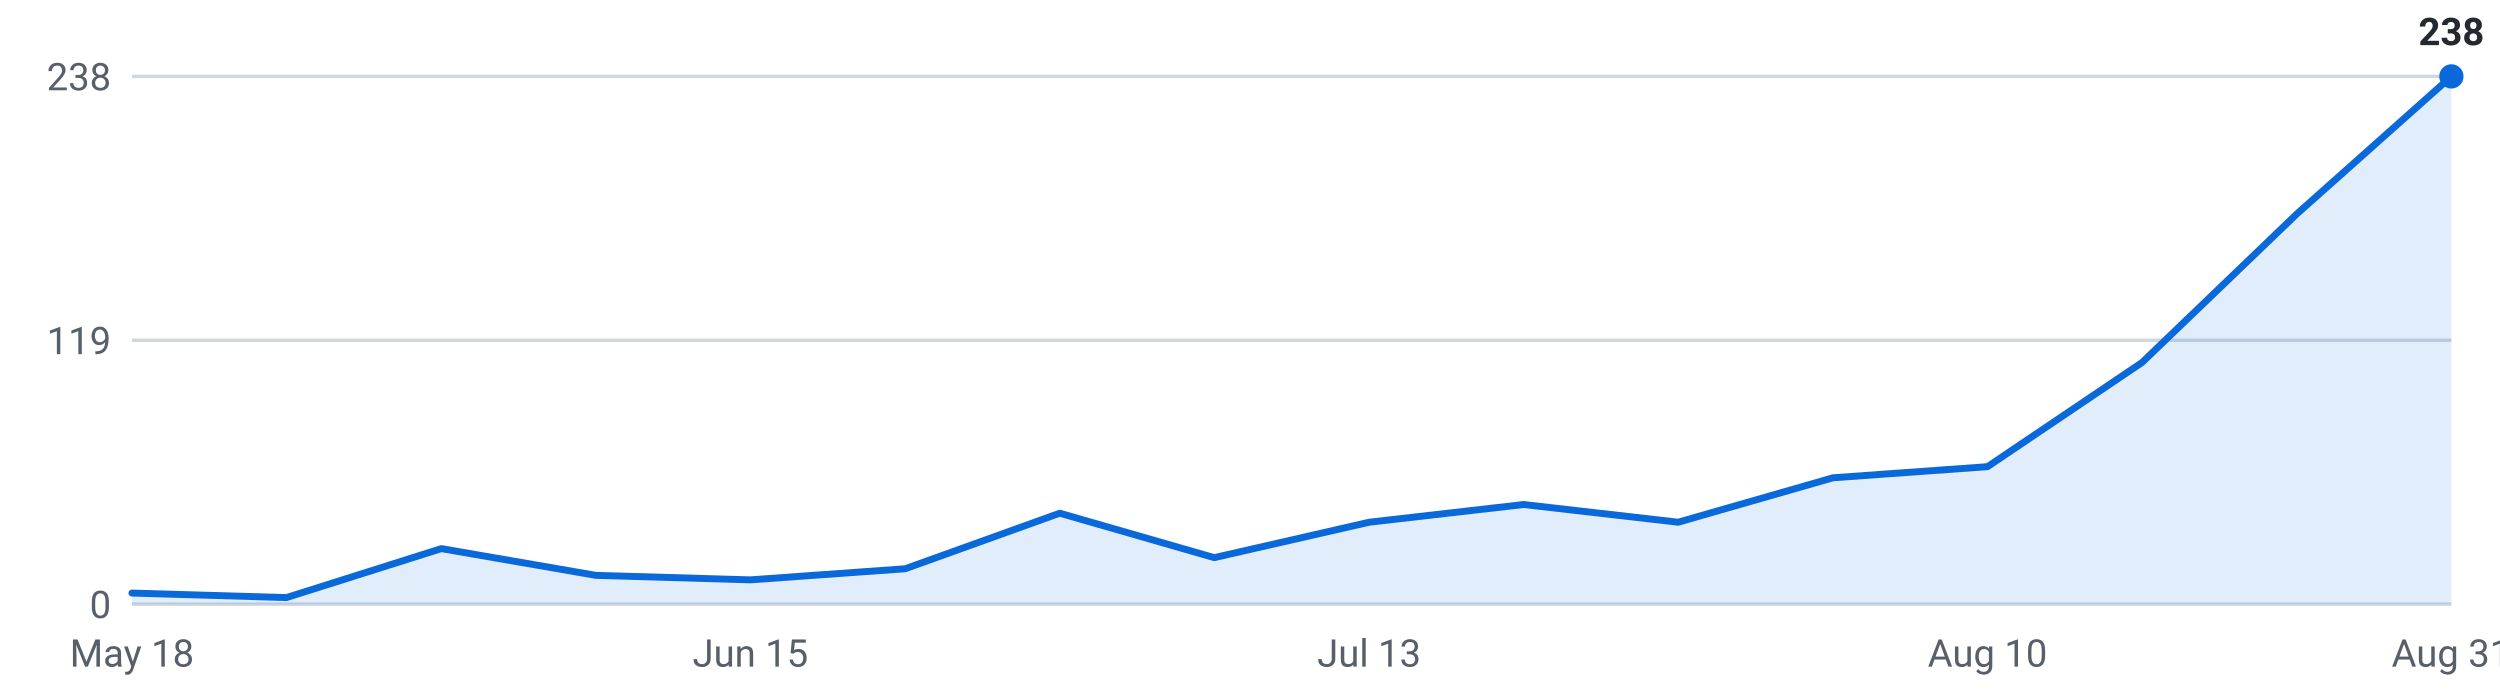
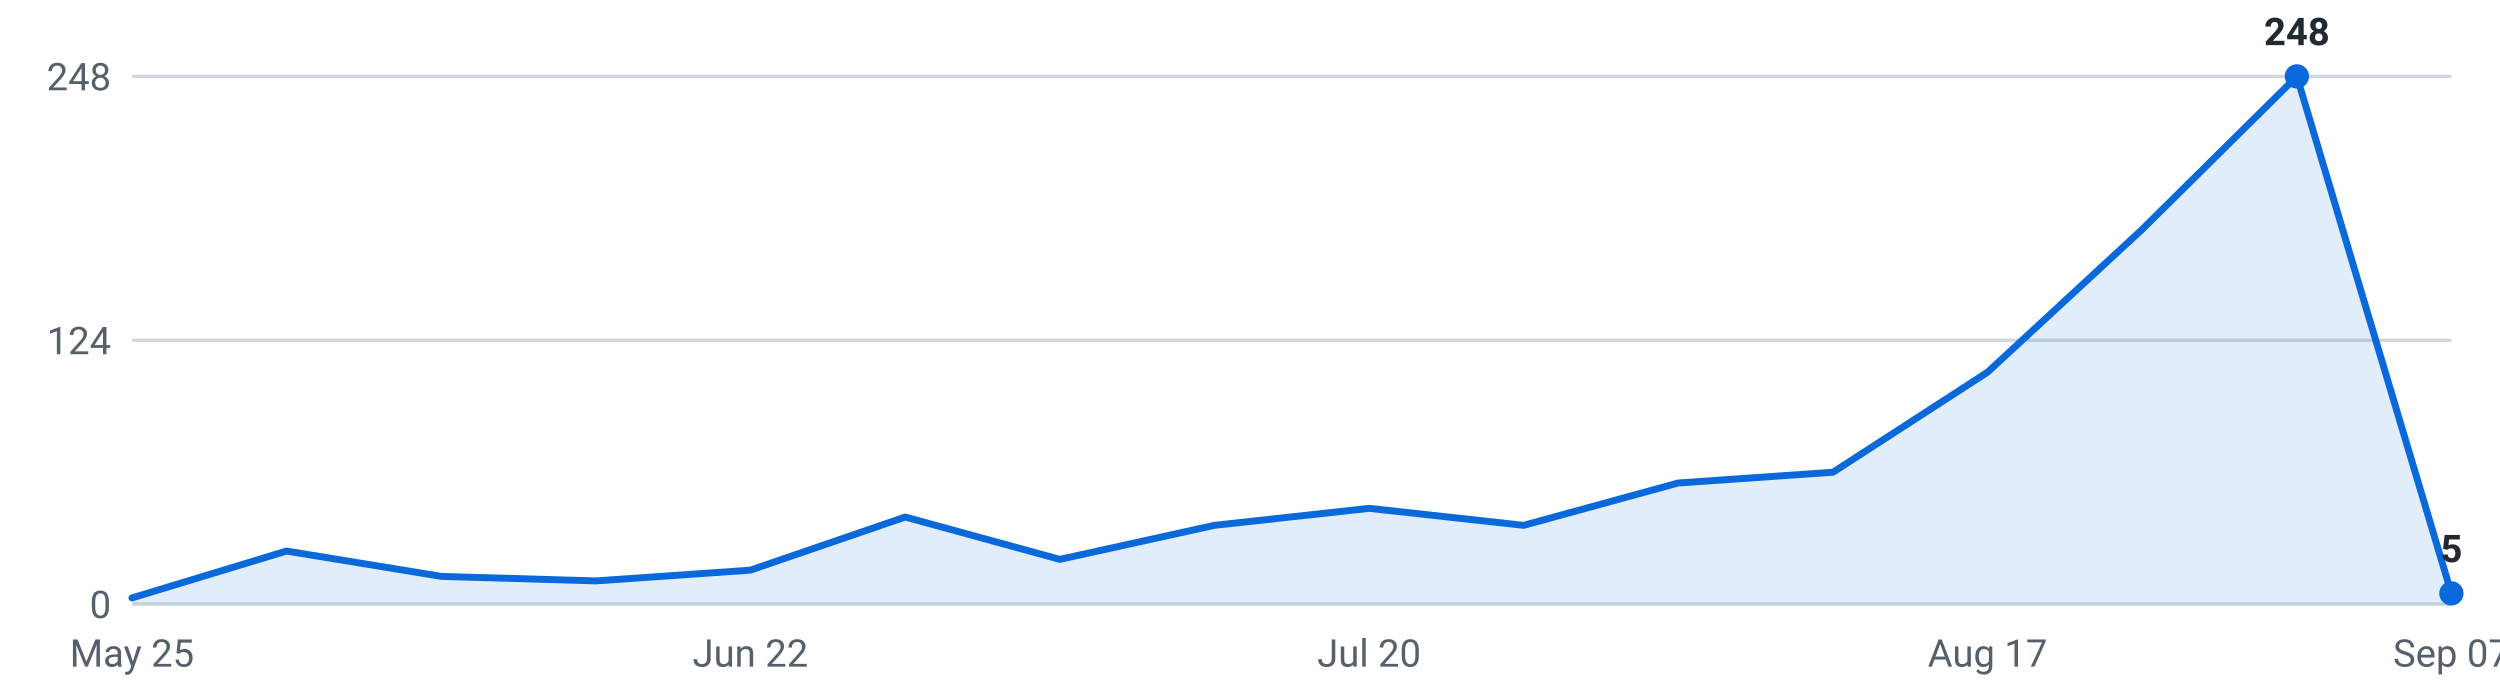
<svg xmlns="http://www.w3.org/2000/svg" viewBox="0 0 720 200" width="720" height="200" role="img" aria-label="Internships posted per week, last 16 weeks">
  <g font-family="-apple-system,Segoe UI,Roboto,sans-serif" font-size="11">
    <line x1="38" y1="174.0" x2="706" y2="174.0" stroke="#d0d7de" stroke-width="1" />
    <text x="32" y="178.0" text-anchor="end" fill="#57606a">0</text>
    <line x1="38" y1="98.0" x2="706" y2="98.0" stroke="#d0d7de" stroke-width="1" />
-     <text x="32" y="102.0" text-anchor="end" fill="#57606a">119</text>
+     <text x="32" y="102.0" text-anchor="end" fill="#57606a">124</text>
    <line x1="38" y1="22.0" x2="706" y2="22.0" stroke="#d0d7de" stroke-width="1" />
-     <text x="32" y="26.0" text-anchor="end" fill="#57606a">238</text>
-     <path d="M38.0,174 L38.0,170.8 L82.5,172.1 L127.1,158.0 L171.6,165.7 L216.1,167.0 L260.7,163.8 L305.2,147.8 L349.7,160.6 L394.3,150.4 L438.8,145.3 L483.3,150.4 L527.9,137.6 L572.4,134.4 L616.9,104.4 L661.5,61.6 L706.0,22.0 L706.0,174 Z" fill="#0969da" fill-opacity="0.12" />
-     <polyline points="38.0,170.8 82.5,172.1 127.1,158.0 171.6,165.7 216.1,167.0 260.7,163.8 305.2,147.8 349.7,160.6 394.3,150.4 438.8,145.3 483.3,150.4 527.9,137.6 572.4,134.4 616.9,104.4 661.5,61.6 706.0,22.0" fill="none" stroke="#0969da" stroke-width="2" stroke-linejoin="round" stroke-linecap="round" />
-     <circle cx="706.0" cy="22.0" r="3.5" fill="#0969da" />
-     <text x="706.0" y="13.0" text-anchor="middle" fill="#24292f" font-weight="600">238</text>
-     <text x="38.0" y="192" text-anchor="middle" fill="#57606a">May 18</text>
-     <text x="216.1" y="192" text-anchor="middle" fill="#57606a">Jun 15</text>
-     <text x="394.3" y="192" text-anchor="middle" fill="#57606a">Jul 13</text>
-     <text x="572.4" y="192" text-anchor="middle" fill="#57606a">Aug 10</text>
-     <text x="706.0" y="192" text-anchor="middle" fill="#57606a">Aug 31</text>
+     <text x="32" y="26.0" text-anchor="end" fill="#57606a">248</text>
+     <path d="M38.0,174 L38.0,172.2 L82.5,158.7 L127.1,166.0 L171.6,167.3 L216.1,164.2 L260.7,148.9 L305.2,161.1 L349.7,151.3 L394.3,146.4 L438.8,151.3 L483.3,139.1 L527.9,136.0 L572.4,107.2 L616.9,66.1 L661.5,22.0 L706.0,170.9 L706.0,174 Z" fill="#0969da" fill-opacity="0.12" />
+     <polyline points="38.0,172.2 82.5,158.7 127.1,166.0 171.6,167.3 216.1,164.2 260.7,148.9 305.2,161.1 349.7,151.3 394.3,146.4 438.8,151.3 483.3,139.1 527.9,136.0 572.4,107.2 616.9,66.1 661.5,22.0 706.0,170.9" fill="none" stroke="#0969da" stroke-width="2" stroke-linejoin="round" stroke-linecap="round" />
+     <circle cx="661.5" cy="22.0" r="3.5" fill="#0969da" />
+     <text x="661.5" y="13.0" text-anchor="middle" fill="#24292f" font-weight="600">248</text>
+     <circle cx="706.0" cy="170.9" r="3.5" fill="#0969da" />
+     <text x="706.0" y="161.9" text-anchor="middle" fill="#24292f" font-weight="600">5</text>
+     <text x="38.0" y="192" text-anchor="middle" fill="#57606a">May 25</text>
+     <text x="216.1" y="192" text-anchor="middle" fill="#57606a">Jun 22</text>
+     <text x="394.3" y="192" text-anchor="middle" fill="#57606a">Jul 20</text>
+     <text x="572.4" y="192" text-anchor="middle" fill="#57606a">Aug 17</text>
+     <text x="706.0" y="192" text-anchor="middle" fill="#57606a">Sep 07</text>
  </g>
</svg>
